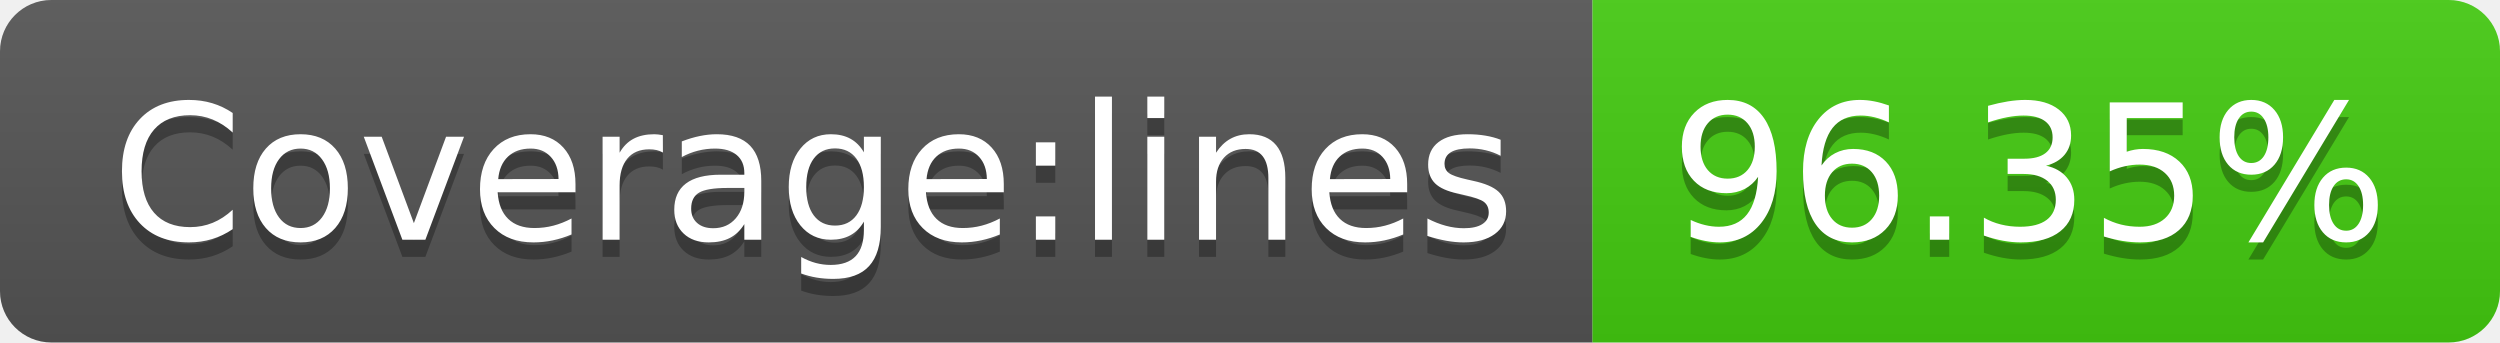
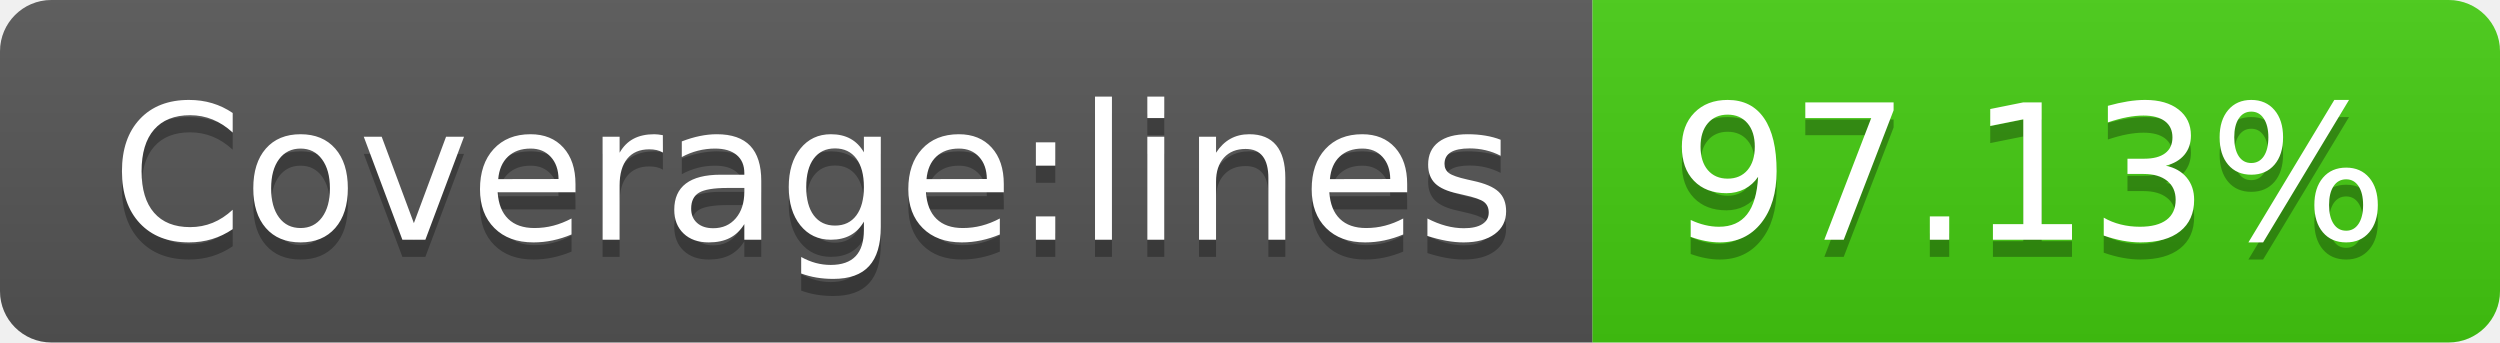
- <svg xmlns="http://www.w3.org/2000/svg" width="146" height="20" role="img" aria-label="Coverage:lines: 96.35%">
+ <svg xmlns="http://www.w3.org/2000/svg" width="146" height="20" role="img" aria-label="Coverage:lines: 97.13%">
  <linearGradient id="s" x2="0" y2="100%">
    <stop offset="0" stop-color="#bbb" stop-opacity=".1" />
    <stop offset="1" stop-opacity=".1" />
  </linearGradient>
  <clipPath id="r">
    <rect width="146" height="20" rx="3" fill="#fff" />
  </clipPath>
  <g clip-path="url(#r)">
    <rect width="93" height="20" fill="#555" />
    <rect x="93" width="53" height="20" fill="#4c1" />
    <rect width="146" height="20" fill="url(#s)" />
  </g>
  <g fill="#fff" text-anchor="middle" font-family="Verdana,Geneva,DejaVu Sans,sans-serif" text-rendering="geometricPrecision" font-size="110">
    <text aria-hidden="true" x="475" y="150" fill="#010101" fill-opacity=".3" transform="scale(.1)" textLength="830">Coverage:lines</text>
    <text x="475" y="140" transform="scale(.1)" fill="#fff" textLength="830">Coverage:lines</text>
-     <text aria-hidden="true" x="1185" y="150" fill="#010101" fill-opacity=".3" transform="scale(.1)" textLength="430">96.35%</text>
-     <text x="1185" y="140" transform="scale(.1)" fill="#fff" textLength="430">96.35%</text>
+     <text aria-hidden="true" x="1185" y="150" fill="#010101" fill-opacity=".3" transform="scale(.1)" textLength="430">97.13%</text>
+     <text x="1185" y="140" transform="scale(.1)" fill="#fff" textLength="430">97.13%</text>
  </g>
</svg>
